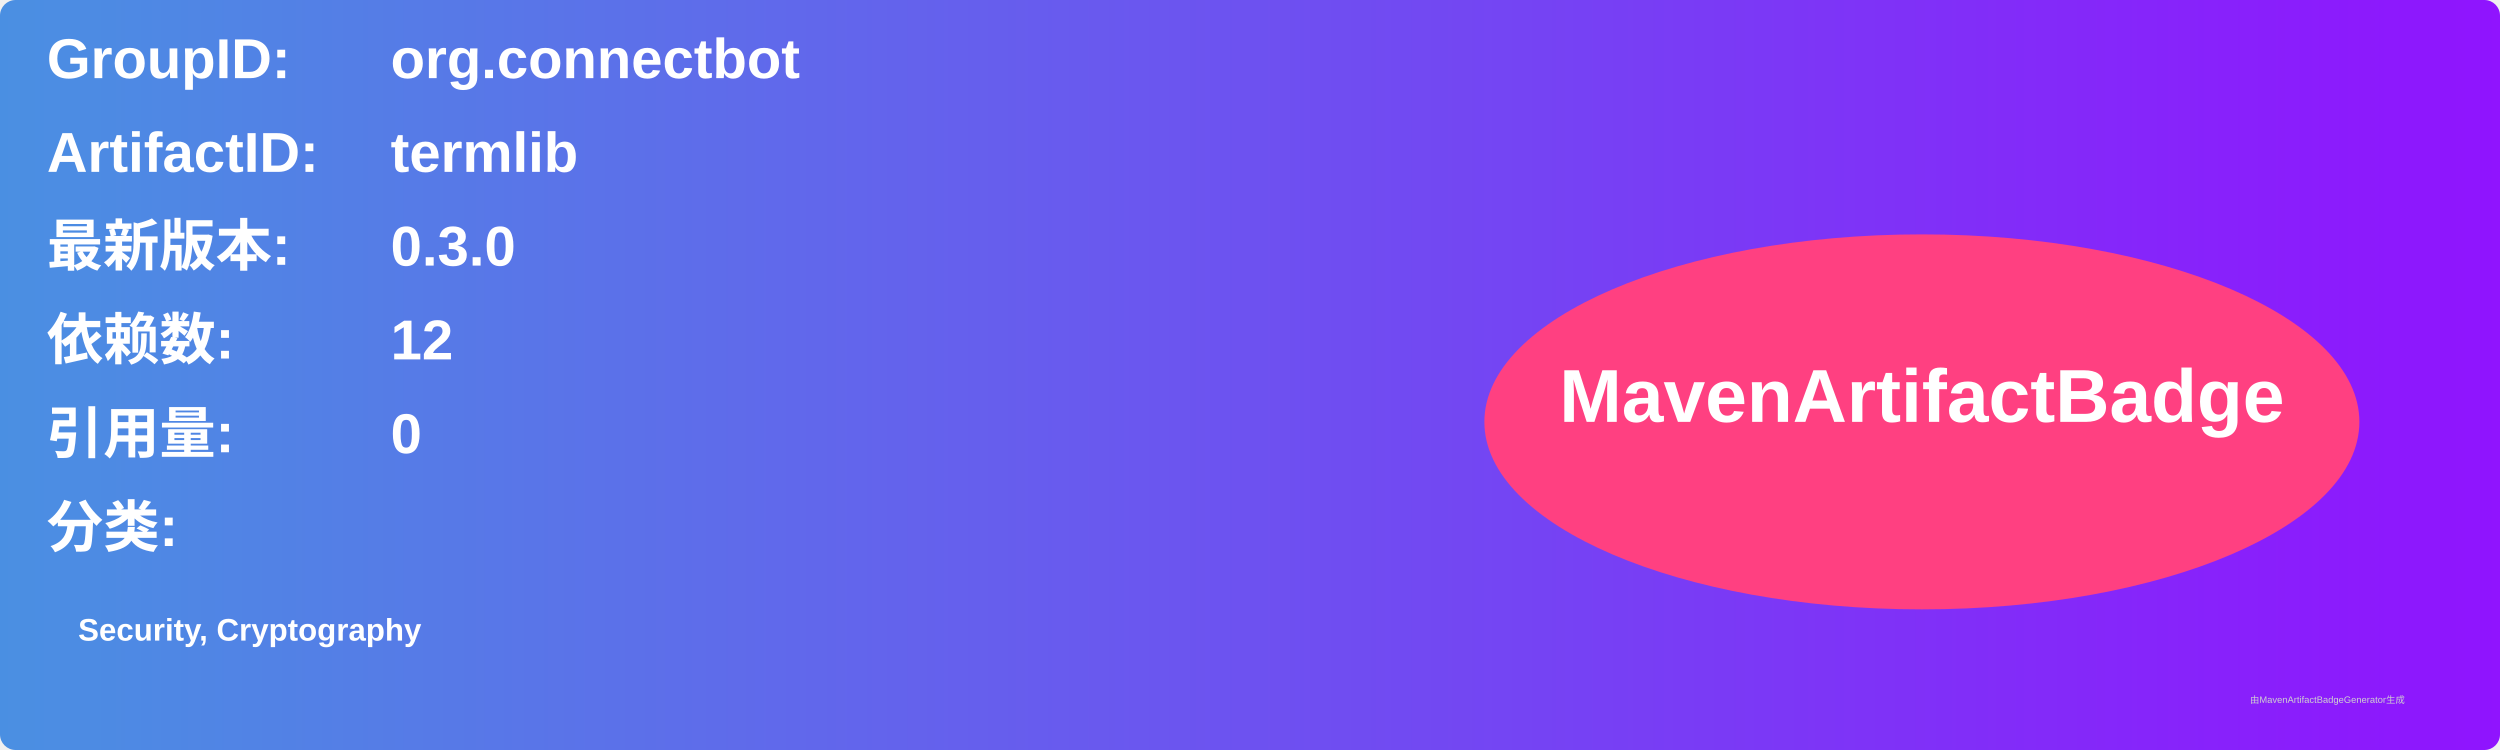
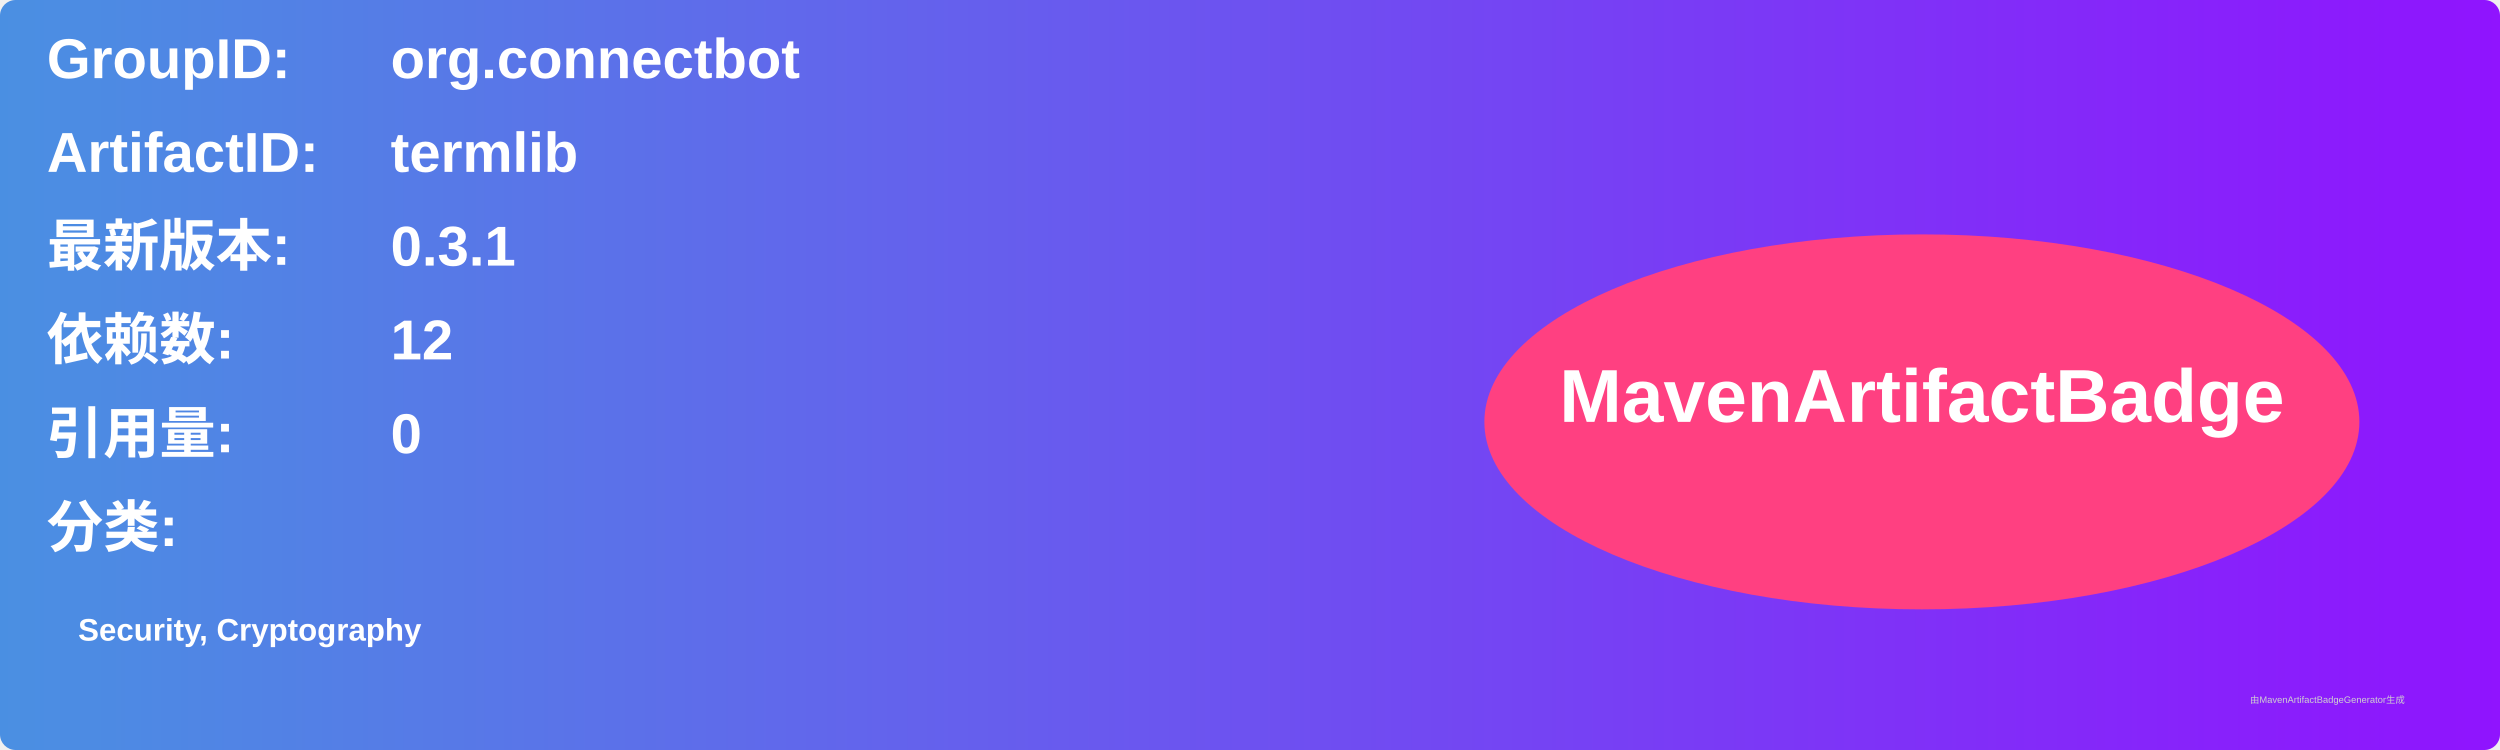
<svg xmlns="http://www.w3.org/2000/svg" width="800" height="240" viewBox="0 0 800 240">
  <linearGradient id="grad" x1="0%" y1="0%" x2="100%" y2="0%">
    <stop offset="0%" stop-color="#4a90e2" />
    <stop offset="100%" stop-color="#9013fe" />
  </linearGradient>
  <rect width="100%" height="100%" rx="5" ry="5" fill="url(#grad)" />
  <g transform="translate(15, 15)">
    <text x="0" y="10" font-family="Arial" font-size="18" fill="white" font-weight="bold" width="260">GroupID:</text>
    <text x="110" y="10" font-family="Arial" font-size="18" fill="white" font-weight="bold" width="460">org.connectbot</text>
    <text x="0" y="40" font-family="Arial" font-size="18" fill="white" font-weight="bold" width="260">ArtifactID:</text>
    <text x="110" y="40" font-family="Arial" font-size="18" fill="white" font-weight="bold" width="460">termlib</text>
    <text x="0" y="70" font-family="Arial" font-size="18" fill="white" font-weight="bold">最新版本:</text>
    <text x="110" y="70" font-family="Arial" font-size="18" fill="white" font-weight="bold">
-       <tspan font-weight="bold">0.3.0</tspan>
+       <tspan font-weight="bold">0.3.1</tspan>
    </text>
    <text x="0" y="100" font-family="Arial" font-size="18" fill="white" font-weight="bold">依赖数: </text>
    <text x="110" y="100" font-family="Arial" font-size="18" fill="white">
      <tspan font-weight="bold">12</tspan>
    </text>
    <text x="0" y="130" font-family="Arial" font-size="18" fill="white" font-weight="bold">引用量: </text>
    <text x="110" y="130" font-family="Arial" font-size="18" fill="white">
      <tspan font-weight="bold">0</tspan>
    </text>
    <text x="0" y="160" font-family="Arial" font-size="18" fill="white" font-weight="bold">分类:</text>
    <text x="10" y="190" font-family="Arial" font-size="10" fill="white">
      <tspan font-weight="bold">Security, Cryptography</tspan>
    </text>
    <ellipse cx="600" cy="120" rx="140" ry="60" fill="#ff4081" />
    <text x="600" y="120" text-anchor="middle" font-family="Arial" font-size="24" fill="white" font-weight="bold">MavenArtifactBadge</text>
  </g>
  <text x="720" y="225" font-family="Arial" font-size="3" fill="#d0d0d0">由MavenArtifactBadgeGenerator生成</text>
</svg>
